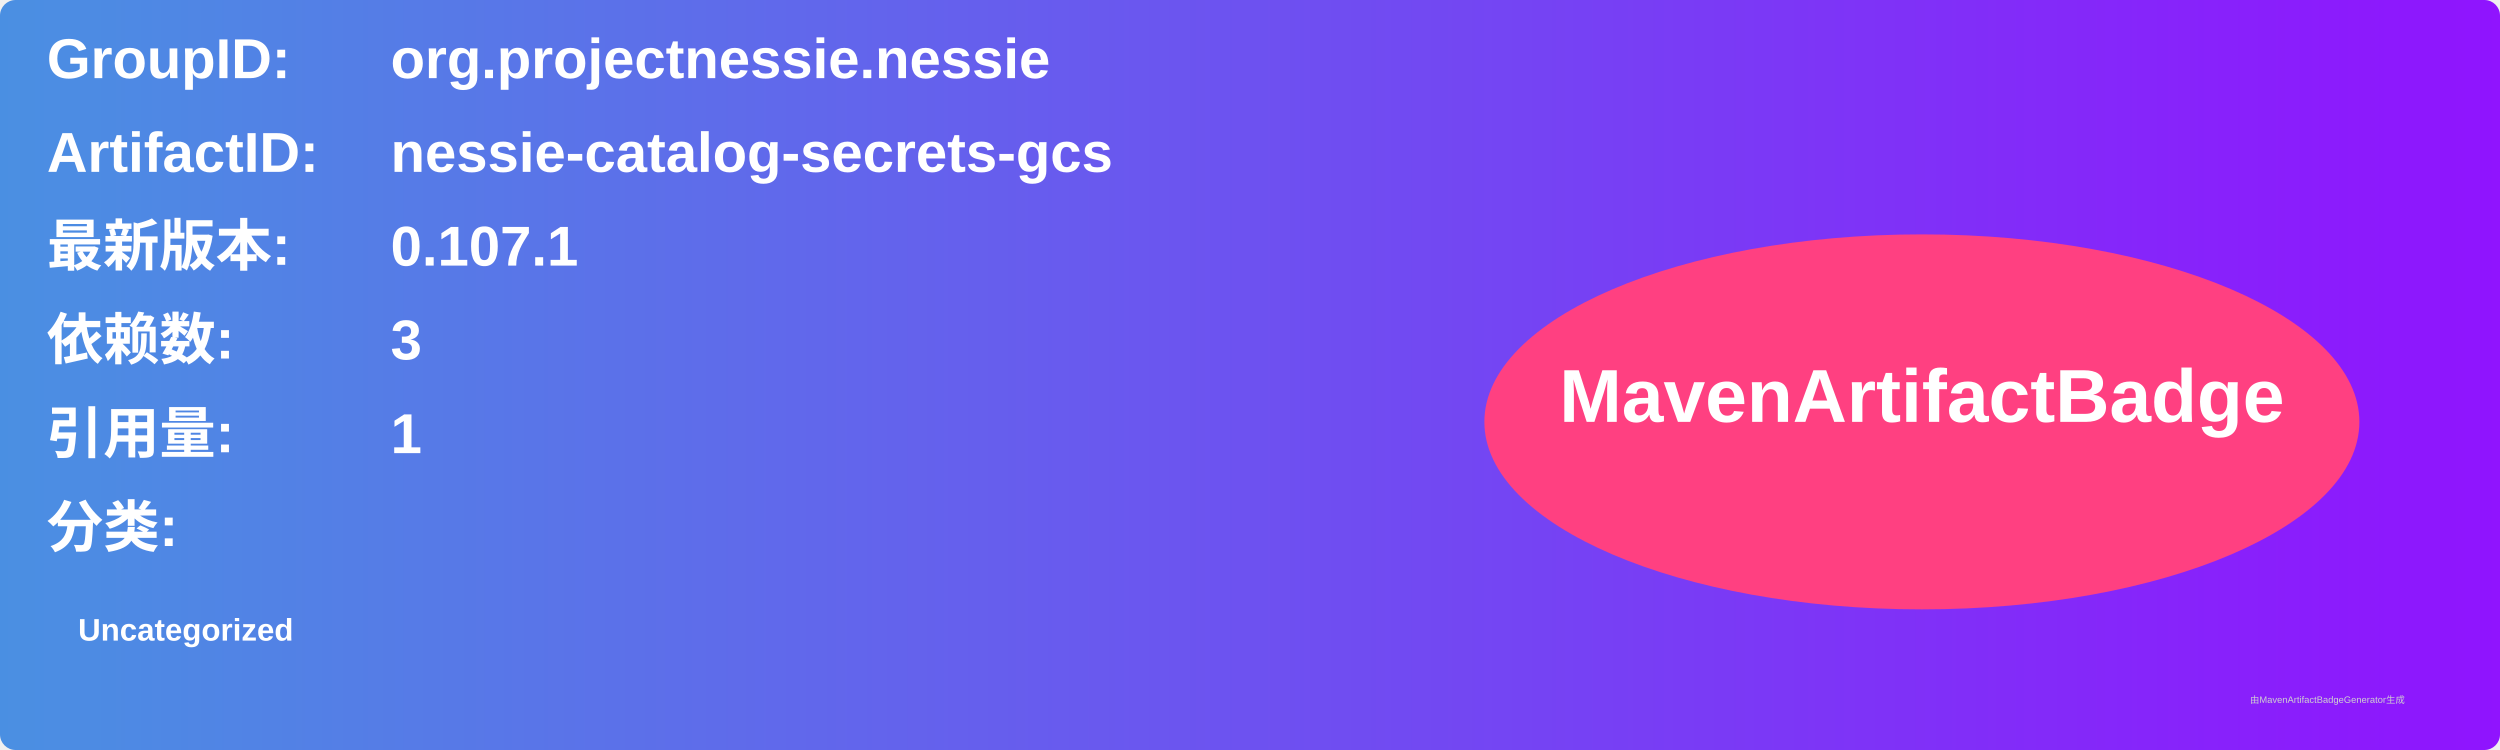
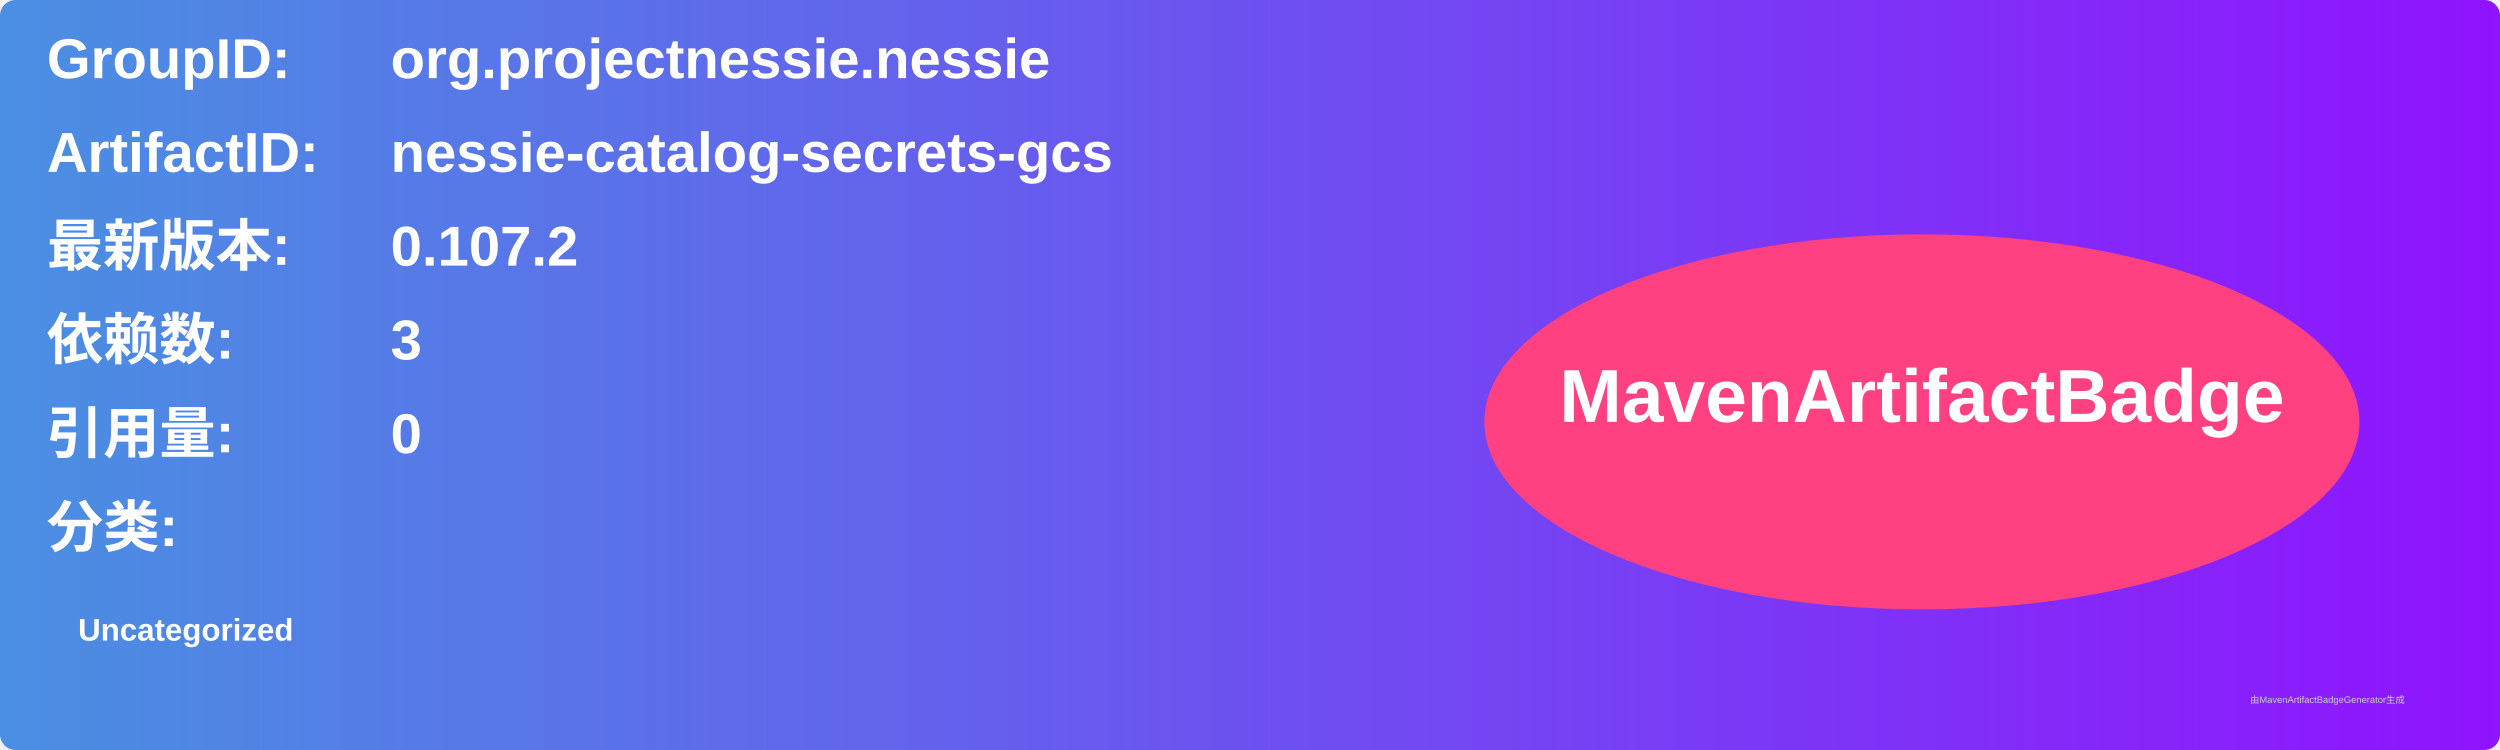
<svg xmlns="http://www.w3.org/2000/svg" width="800" height="240" viewBox="0 0 800 240">
  <linearGradient id="grad" x1="0%" y1="0%" x2="100%" y2="0%">
    <stop offset="0%" stop-color="#4a90e2" />
    <stop offset="100%" stop-color="#9013fe" />
  </linearGradient>
  <rect width="100%" height="100%" rx="5" ry="5" fill="url(#grad)" />
  <g transform="translate(15, 15)">
    <text x="0" y="10" font-family="Arial" font-size="18" fill="white" font-weight="bold" width="260">GroupID:</text>
    <text x="110" y="10" font-family="Arial" font-size="18" fill="white" font-weight="bold" width="460">org.projectnessie.nessie</text>
    <text x="0" y="40" font-family="Arial" font-size="18" fill="white" font-weight="bold" width="260">ArtifactID:</text>
    <text x="110" y="40" font-family="Arial" font-size="18" fill="white" font-weight="bold" width="460">nessie-catalog-secrets-gcs</text>
    <text x="0" y="70" font-family="Arial" font-size="18" fill="white" font-weight="bold">最新版本:</text>
    <text x="110" y="70" font-family="Arial" font-size="18" fill="white" font-weight="bold">
-       <tspan font-weight="bold">0.107.1</tspan>
+       <tspan font-weight="bold">0.107.2</tspan>
    </text>
    <text x="0" y="100" font-family="Arial" font-size="18" fill="white" font-weight="bold">依赖数: </text>
    <text x="110" y="100" font-family="Arial" font-size="18" fill="white">
      <tspan font-weight="bold">3</tspan>
    </text>
    <text x="0" y="130" font-family="Arial" font-size="18" fill="white" font-weight="bold">引用量: </text>
    <text x="110" y="130" font-family="Arial" font-size="18" fill="white">
-       <tspan font-weight="bold">1</tspan>
+       <tspan font-weight="bold">0</tspan>
    </text>
    <text x="0" y="160" font-family="Arial" font-size="18" fill="white" font-weight="bold">分类:</text>
    <text x="10" y="190" font-family="Arial" font-size="10" fill="white">
      <tspan font-weight="bold">Uncategorized</tspan>
    </text>
    <ellipse cx="600" cy="120" rx="140" ry="60" fill="#ff4081" />
    <text x="600" y="120" text-anchor="middle" font-family="Arial" font-size="24" fill="white" font-weight="bold">MavenArtifactBadge</text>
  </g>
  <text x="720" y="225" font-family="Arial" font-size="3" fill="#d0d0d0">由MavenArtifactBadgeGenerator生成</text>
</svg>
